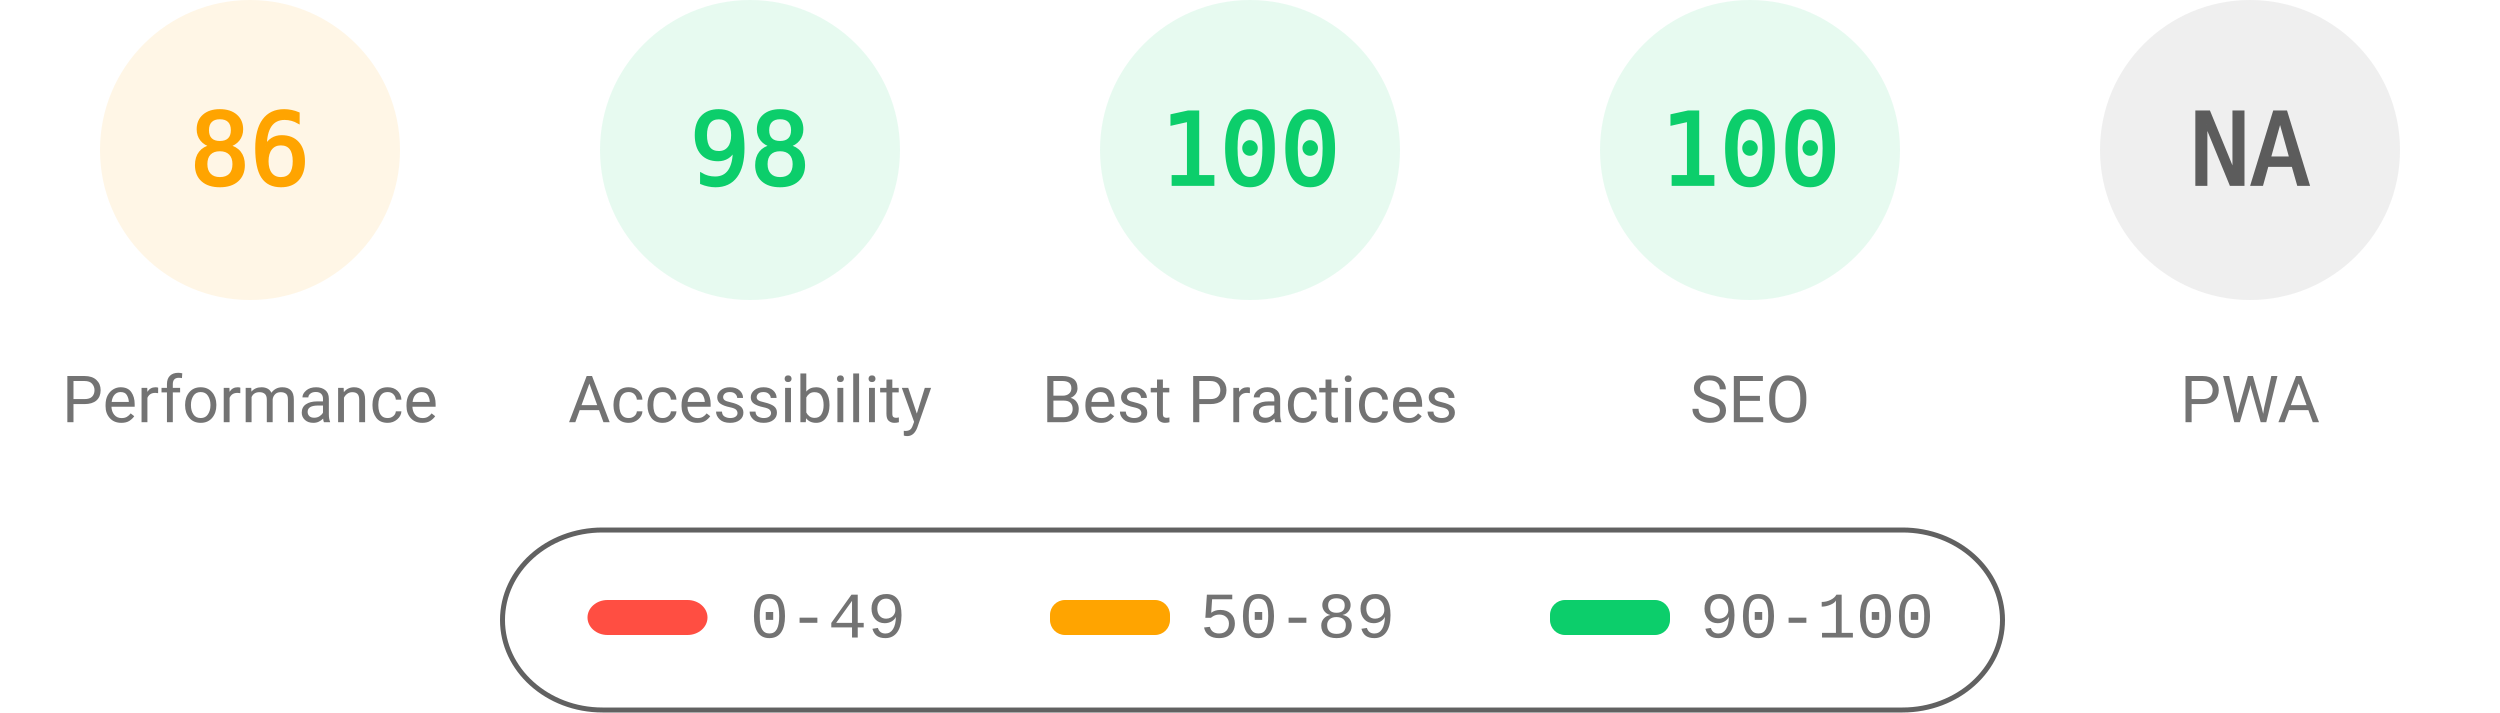
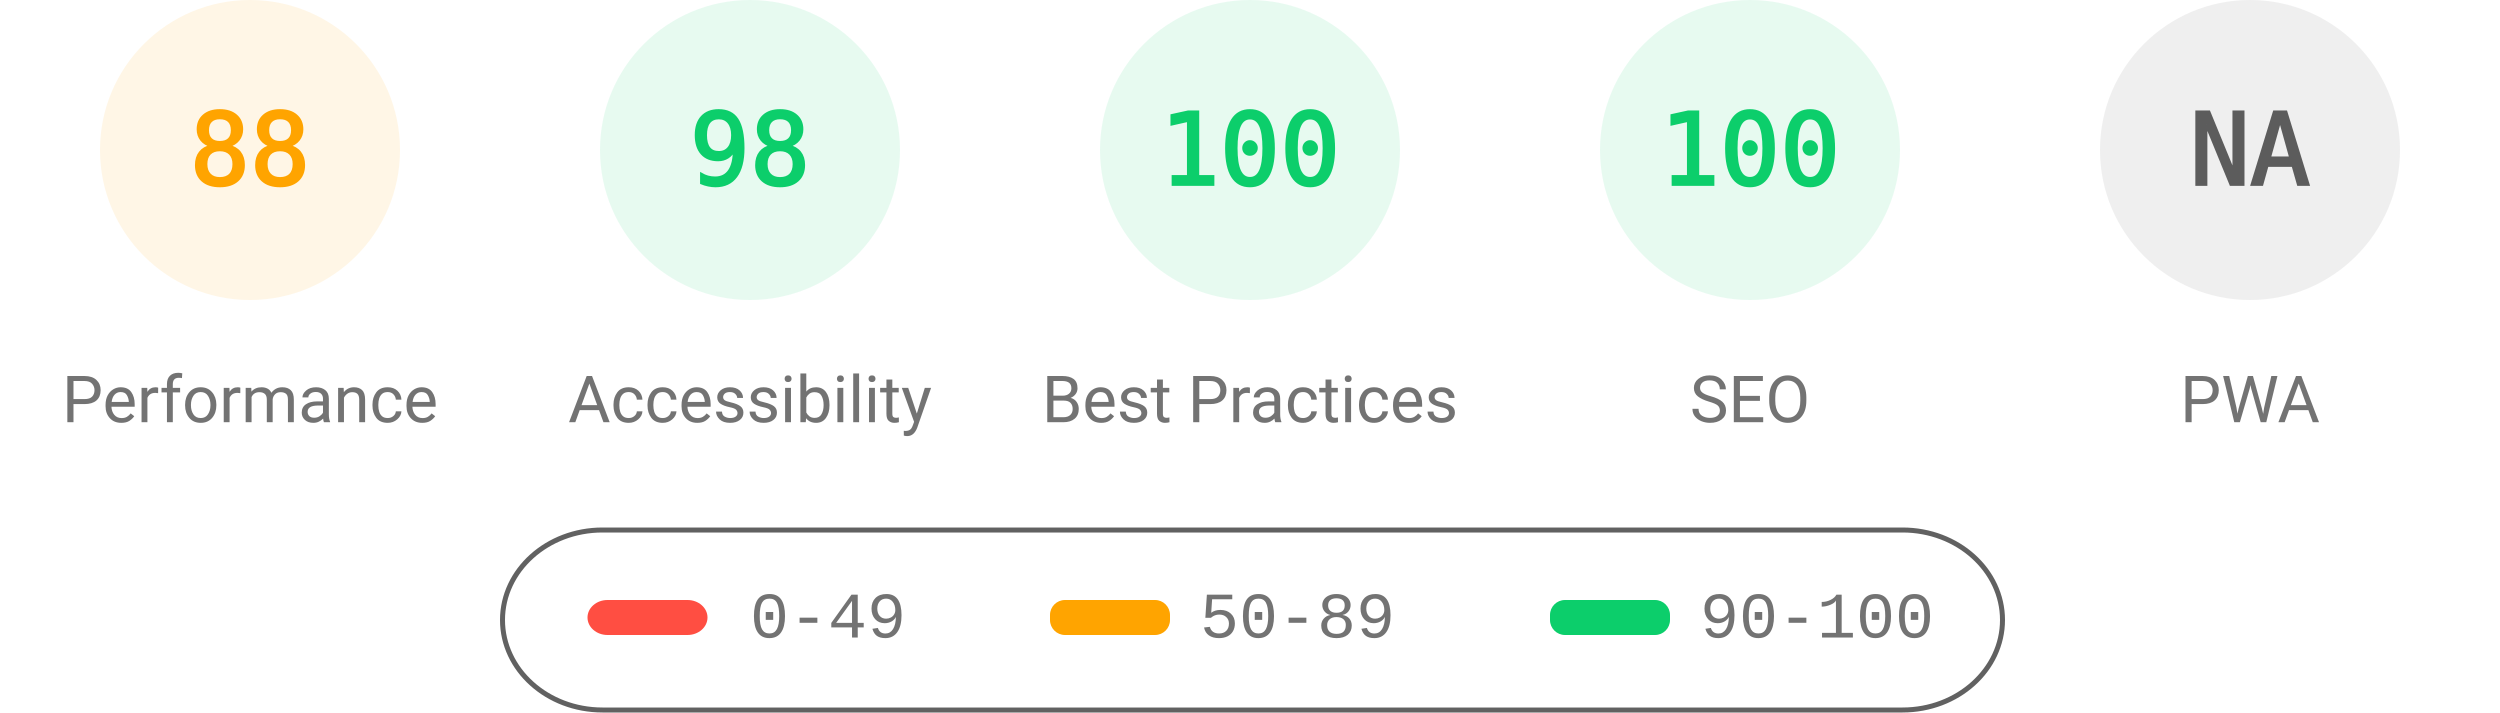
<svg xmlns="http://www.w3.org/2000/svg" fill="none" width="1000" height="285">
  <style>.gauge-base{opacity:.1}.gauge-arc{fill:none;animation-delay:250ms;stroke-linecap:round;transform:rotate(-90deg);transform-origin:100px 60px;animation:load-gauge 1s ease forwards}.guage-text{font-size:40px;font-family:monospace;text-align:center}.guage-red{color:#ff4e42;fill:#ff4e42;stroke:#ff4e42}.guage-orange{color:#ffa400;fill:#ffa400;stroke:#ffa400}.guage-green{color:#0cce6b;fill:#0cce6b;stroke:#0cce6b}.guage-undefined{color:#5c5c5c;fill:#5c5c5c;stroke:#5c5c5c}.guage-title{color:#737373;fill:#737373;stroke:none;font-size:26px;line-height:26px;font-family:Roboto,Halvetica,Arial,sans-serif}@keyframes load-gauge{from{stroke-dasharray:0 352.858}}</style>
  <svg class="guage-div guage-perf guage-orange" viewBox="0 0 200 200" width="200" height="200">
    <circle class="gauge-base" r="56" cx="100" cy="60" stroke-width="8" />
-     <circle class="gauge-arc guage-arc-1" r="56" cx="100" cy="60" stroke-width="8" style="stroke-dasharray:302.598,351.858" />
-     <text class="guage-text" x="100" y="60" alignment-baseline="central" dominant-baseline="central" text-anchor="middle">86</text>
+     <circle class="gauge-arc guage-arc-1" r="56" cx="100" cy="60" stroke-width="8" style="stroke-dasharray:309.635,351.858" />
+     <text class="guage-text" x="100" y="60" alignment-baseline="central" dominant-baseline="central" text-anchor="middle">88</text>
    <text class="guage-title" x="100" y="160" alignment-baseline="central" dominant-baseline="central" text-anchor="middle">Performance</text>
  </svg>
  <svg class="guage-div guage-acc guage-green" viewBox="0 0 200 200" width="200" height="200" x="200">
    <circle class="gauge-base" r="56" cx="100" cy="60" stroke-width="8" />
    <circle class="gauge-arc guage-arc-2" r="56" cx="100" cy="60" stroke-width="8" style="stroke-dasharray:344.821,351.858" />
    <text class="guage-text" x="100" y="60" alignment-baseline="central" dominant-baseline="central" text-anchor="middle">98</text>
    <text class="guage-title" x="100" y="160" alignment-baseline="central" dominant-baseline="central" text-anchor="middle">Accessibility</text>
  </svg>
  <svg class="guage-div guage-best guage-green" viewBox="0 0 200 200" width="200" height="200" x="400">
    <circle class="gauge-base" r="56" cx="100" cy="60" stroke-width="8" />
    <circle class="gauge-arc guage-arc-3" r="56" cx="100" cy="60" stroke-width="8" style="stroke-dasharray:351.858,351.858" />
    <text class="guage-text" x="100" y="60" alignment-baseline="central" dominant-baseline="central" text-anchor="middle">100</text>
    <text class="guage-title" x="100" y="160" alignment-baseline="central" dominant-baseline="central" text-anchor="middle">Best Practices</text>
  </svg>
  <svg class="guage-div guage-seo guage-green" viewBox="0 0 200 200" width="200" height="200" x="600">
    <circle class="gauge-base" r="56" cx="100" cy="60" stroke-width="8" />
    <circle class="gauge-arc guage-arc-4" r="56" cx="100" cy="60" stroke-width="8" style="stroke-dasharray:351.858,351.858" />
    <text class="guage-text" x="100" y="60" alignment-baseline="central" dominant-baseline="central" text-anchor="middle">100</text>
    <text class="guage-title" x="100" y="160" alignment-baseline="central" dominant-baseline="central" text-anchor="middle">SEO</text>
  </svg>
  <svg class="guage-div guage-pwa guage-undefined" viewBox="0 0 200 200" width="200" height="200" x="800">
    <circle class="gauge-base" r="56" cx="100" cy="60" stroke-width="8" />
    <circle class="gauge-arc guage-arc-4" r="56" cx="100" cy="60" stroke-width="8" style="stroke-dasharray:351.858,351.858" />
    <text class="guage-text" x="100" y="60" alignment-baseline="central" dominant-baseline="central" text-anchor="middle">NA</text>
    <text class="guage-title" x="100" y="160" alignment-baseline="central" dominant-baseline="central" text-anchor="middle">PWA</text>
  </svg>
  <svg width="604" height="76" x="200" y="210">
    <path fill="none" id="canvas_background" d="M-1-1h604v80H-1z" />
    <rect fill-opacity="0" stroke="#616161" stroke-width="2" rx="40" id="svg_2" height="72" width="600" y="2" x="1" fill="#000" />
    <rect stroke="#000" rx="8" id="svg_3" height="14" width="48" y="30" x="35" stroke-opacity="null" stroke-width="0" fill="#ff4e42" />
    <rect stroke="#000" rx="6" id="svg_4" height="14" width="48" y="30" x="220" stroke-opacity="null" stroke-width="0" fill="#ffa400" />
    <rect stroke="#000" rx="6" id="svg_5" height="14" width="48" y="30" x="420" stroke-opacity="null" stroke-width="0" fill="#0cce6b" />
    <text xml:space="preserve" text-anchor="start" font-family="'Courier New', Courier, monospace" font-size="26" id="svg_6" y="45" x="100" stroke-opacity="null" stroke-width="0" stroke="#000" fill="#737373">0-49</text>
    <text xml:space="preserve" text-anchor="start" font-family="'Courier New', Courier, monospace" font-size="26" id="svg_7" y="45" x="280" stroke-opacity="null" stroke-width="0" stroke="#000" fill="#737373">50-89</text>
    <text xml:space="preserve" text-anchor="start" font-family="'Courier New', Courier, monospace" font-size="26" id="svg_8" y="45" x="480" stroke-opacity="null" stroke-width="0" stroke="#000" fill="#737373">90-100</text>
  </svg>
</svg>
